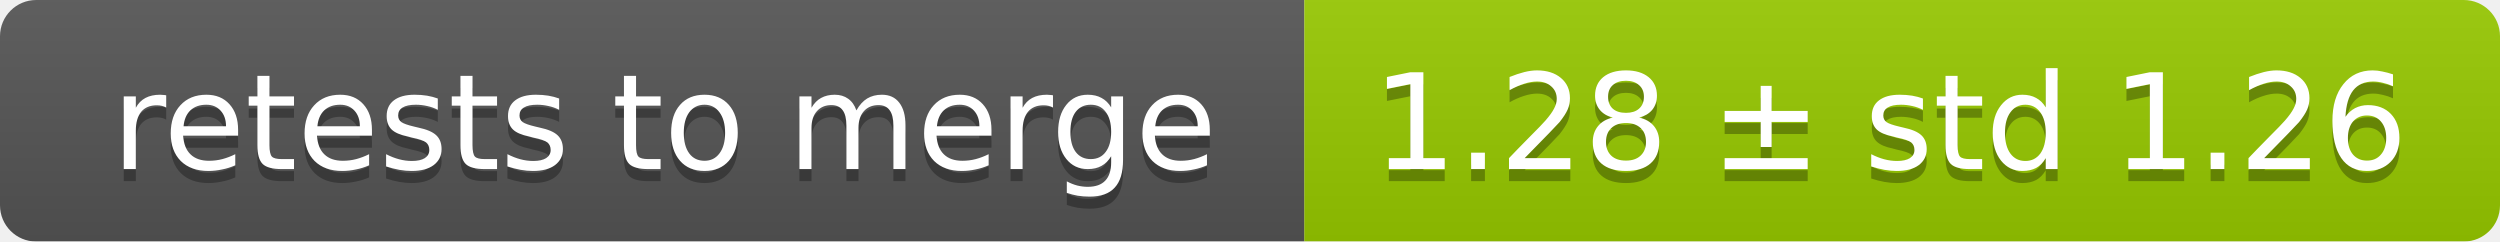
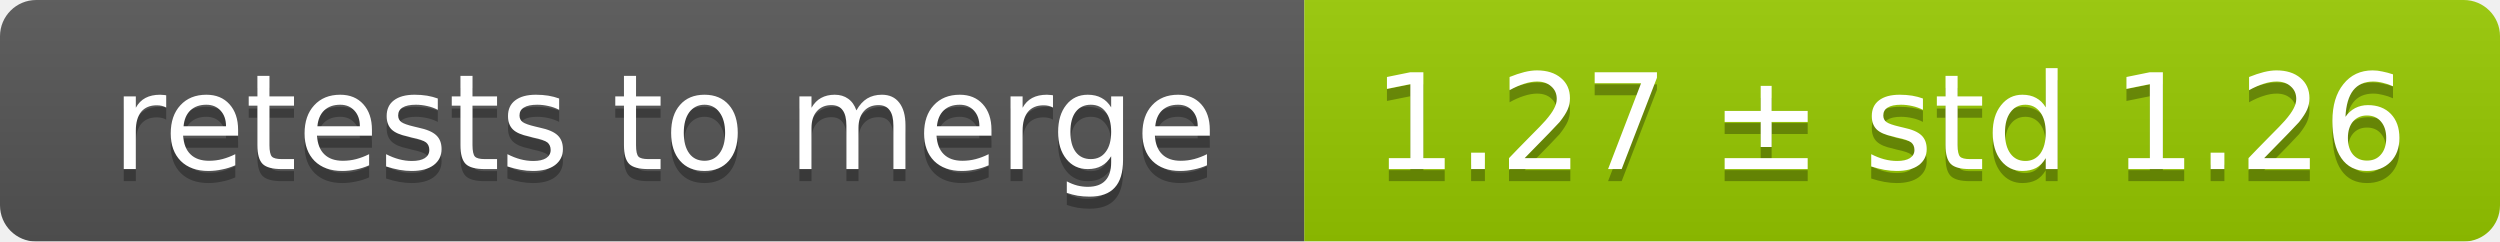
<svg xmlns="http://www.w3.org/2000/svg" width="207" height="20">
  <linearGradient id="smooth" x2="0" y2="100%">
    <stop offset="0" stop-color="#bbb" stop-opacity=".1" />
    <stop offset="1" stop-opacity=".1" />
  </linearGradient>
  <mask id="round">
    <rect width="207" height="20" rx="3" fill="#fff" />
  </mask>
  <g mask="url(#round)">
    <rect width="108" height="20" fill="#555" />
    <rect x="108" width="99" height="20" fill="#97ca00" />
    <rect width="207" height="20" fill="url(#smooth)" />
  </g>
  <g fill="#fff" text-anchor="middle" font-family="DejaVu Sans,Verdana,Geneva,sans-serif" font-size="11">
    <text x="55" y="15" fill="#010101" fill-opacity=".3">retests to merge</text>
    <text x="55" y="14">retests to merge</text>
-     <text x="156.5" y="15" fill="#010101" fill-opacity=".3">1.28 ± std 1.26</text>
-     <text x="156.5" y="14">1.28 ± std 1.26</text>
+     <text x="156.5" y="15" fill="#010101" fill-opacity=".3">1.27 ± std 1.26</text>
+     <text x="156.5" y="14">1.27 ± std 1.26</text>
  </g>
</svg>
